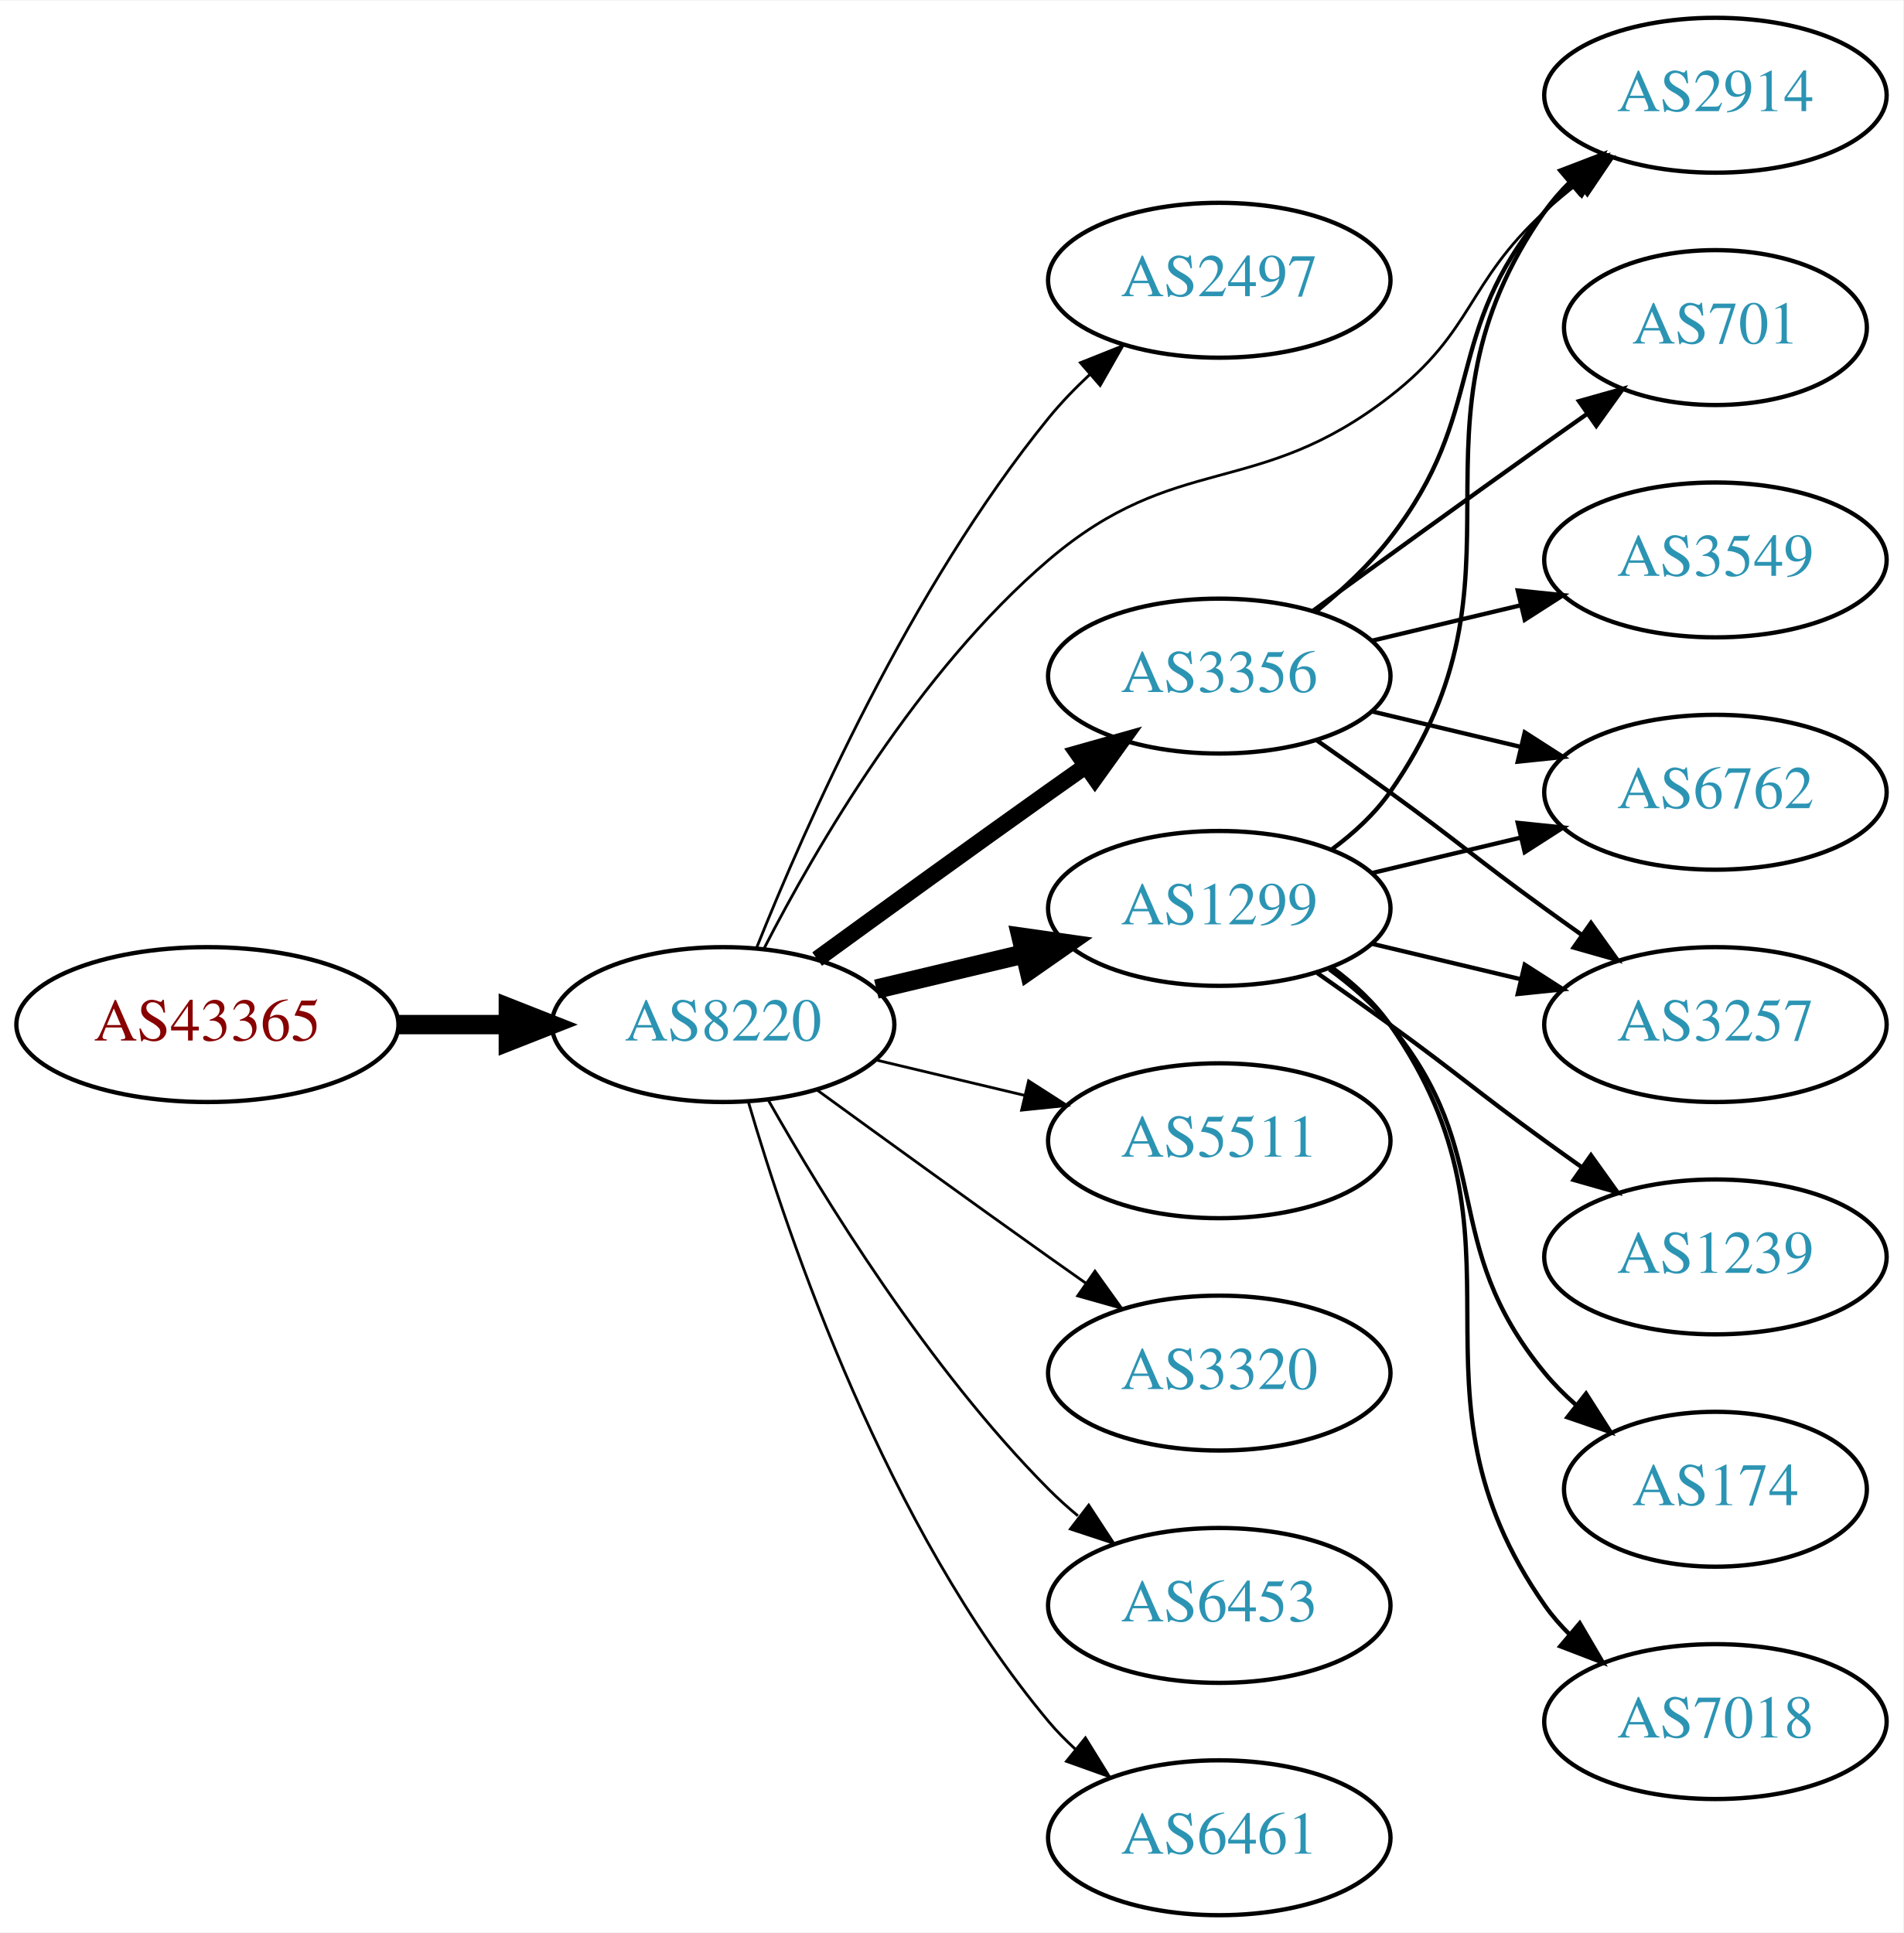
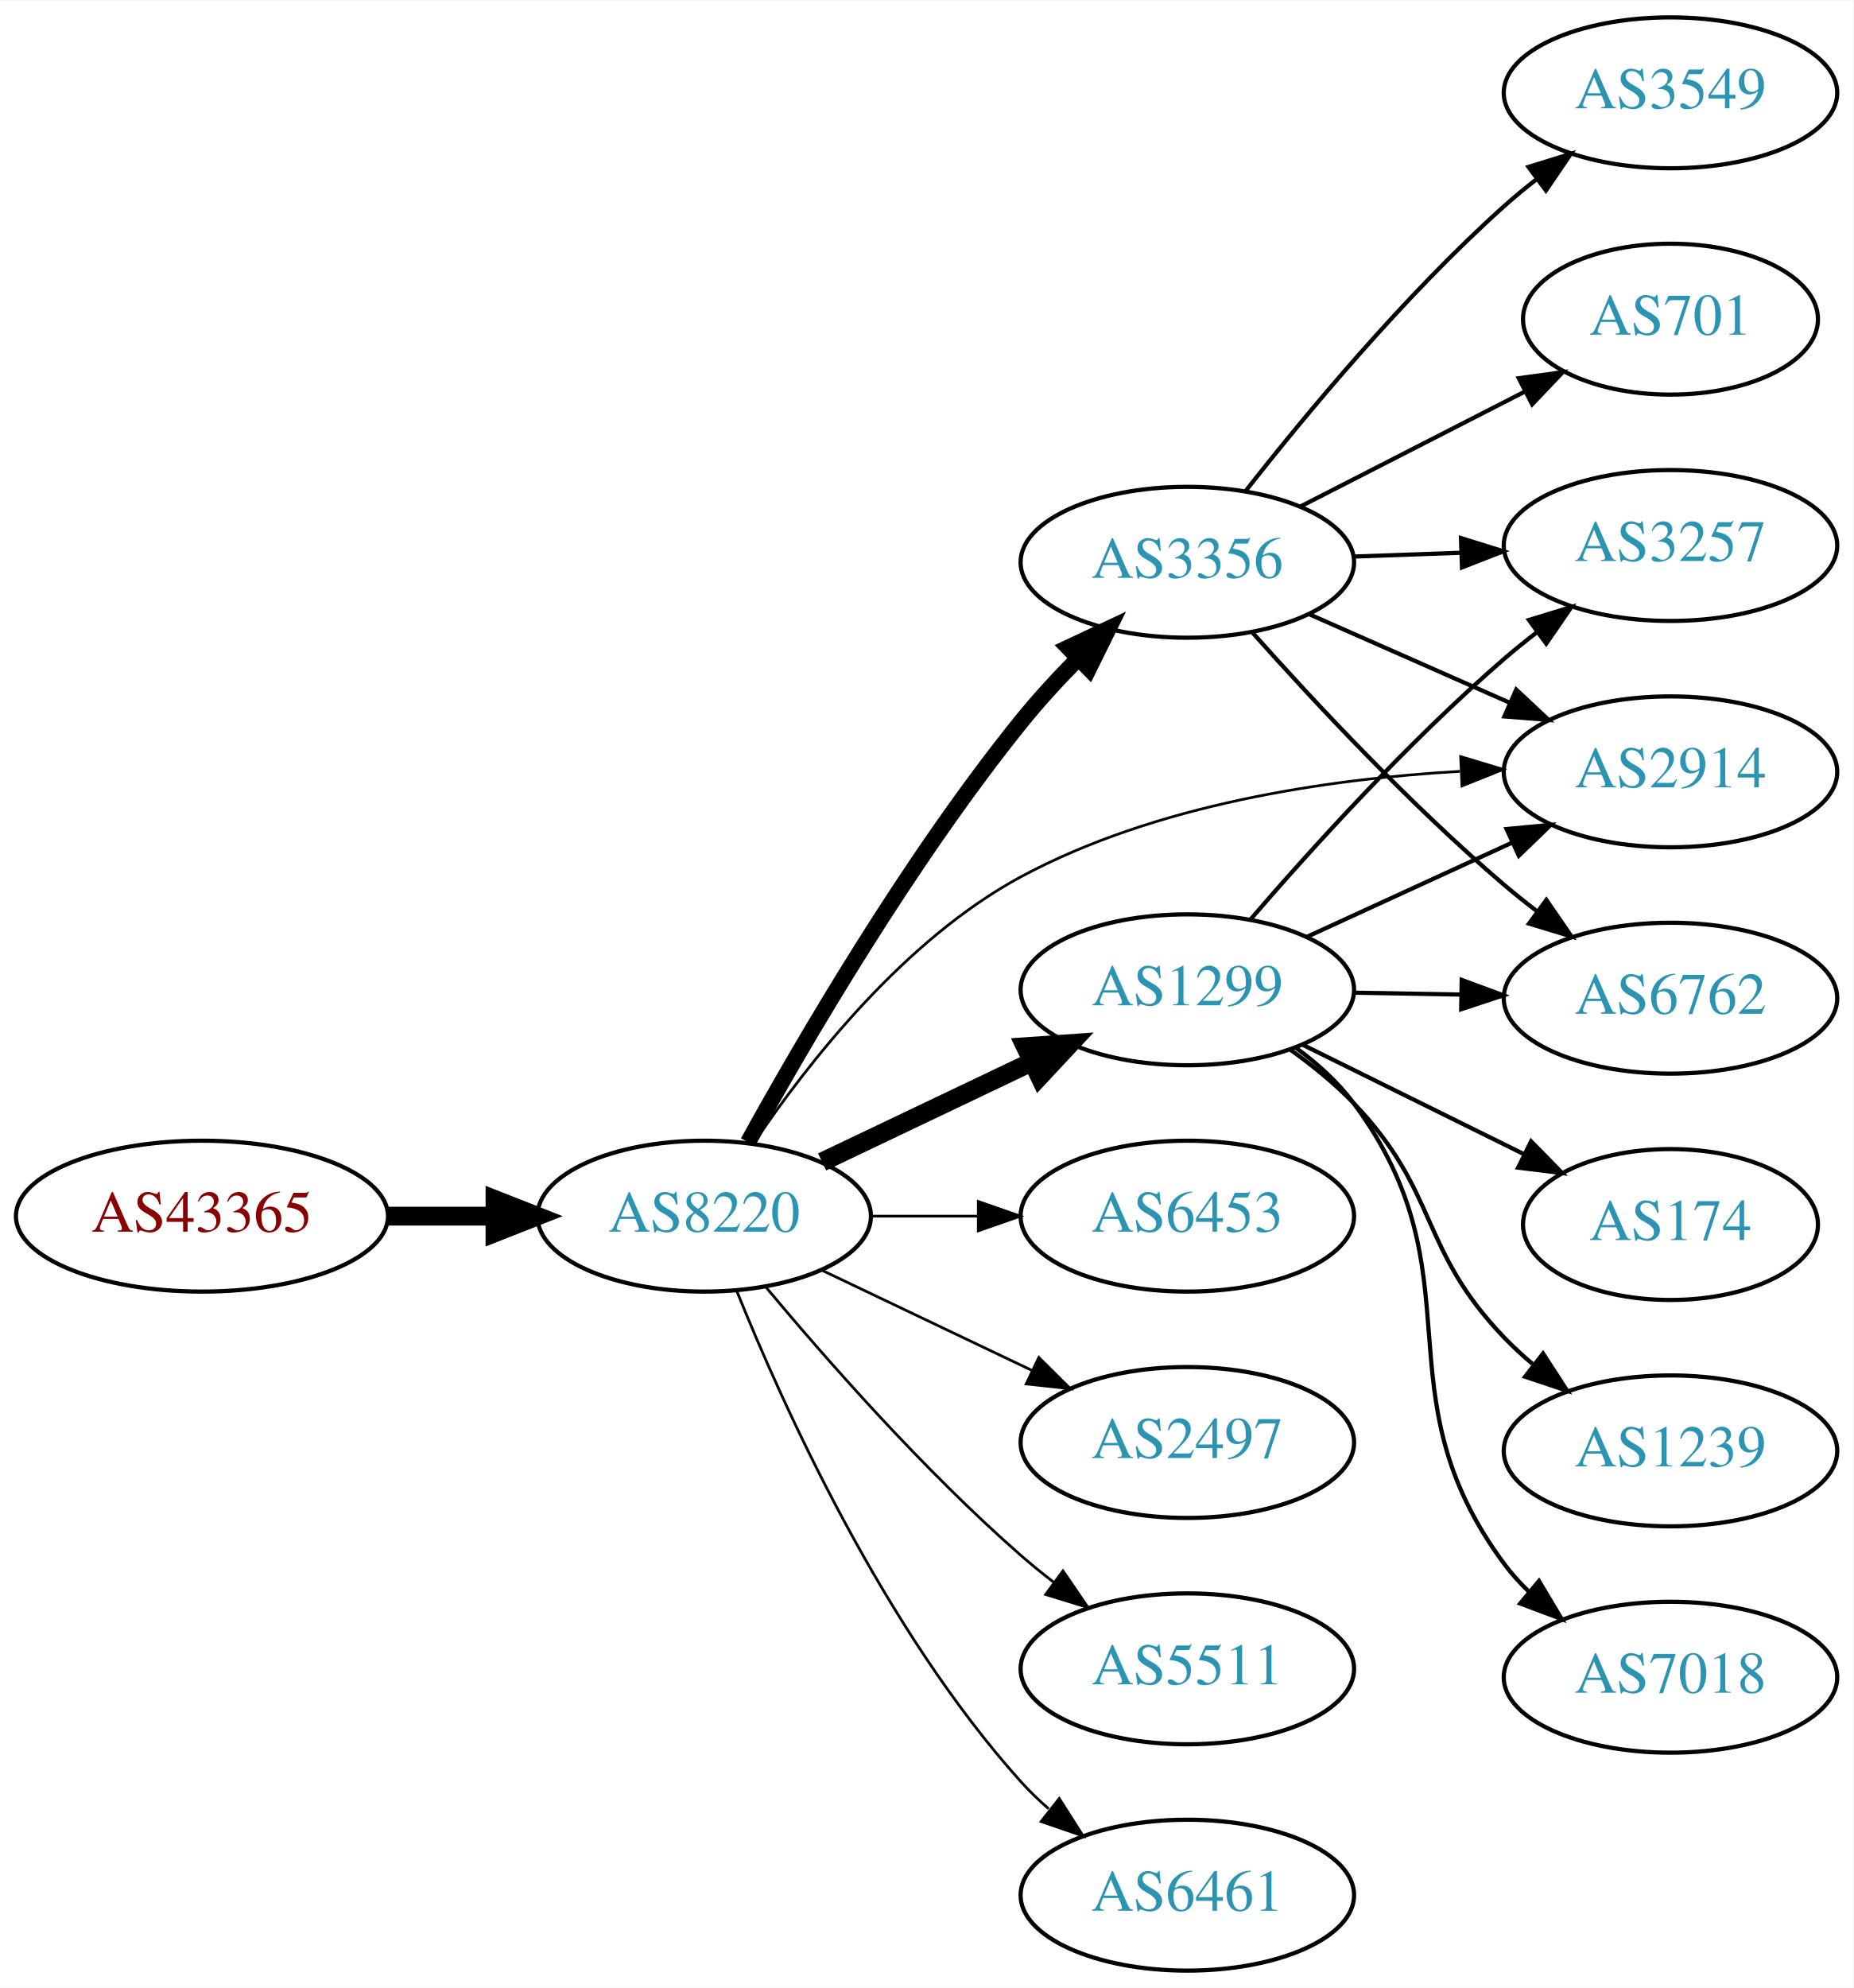
- <svg xmlns="http://www.w3.org/2000/svg" xmlns:xlink="http://www.w3.org/1999/xlink" width="442pt" height="449pt" viewBox="0.00 0.00 442.27 449.00">
-   <g id="graph0" class="graph" transform="scale(1 1) rotate(0) translate(4 445)">
-     <polygon fill="white" stroke="none" points="-4,4 -4,-445 438.271,-445 438.271,4 -4,4" />
+ <svg xmlns="http://www.w3.org/2000/svg" xmlns:xlink="http://www.w3.org/1999/xlink" width="442pt" height="474pt" viewBox="0.00 0.00 442.27 474.00">
+   <g id="graph0" class="graph" transform="scale(1 1) rotate(0) translate(4 470)">
+     <polygon fill="white" stroke="none" points="-4,4 -4,-470 438.271,-470 438.271,4 -4,4" />
    <g id="node1" class="node">
      <g id="a_node1">
        <a xlink:href="/asn/43365" xlink:title="AS43365 ~ Raiffeisen Centrobank AG [AT]">
-           <ellipse fill="#ffffff" stroke="black" cx="44.196" cy="-207" rx="44.393" ry="18" />
-           <text text-anchor="middle" x="44.196" y="-203.3" font-family="Times,serif" font-size="14.00" fill="#880000">AS43365</text>
+           <ellipse fill="#ffffff" stroke="black" cx="44.196" cy="-180" rx="44.393" ry="18" />
+           <text text-anchor="middle" x="44.196" y="-176.3" font-family="Times,serif" font-size="14.00" fill="#880000">AS43365</text>
        </a>
      </g>
    </g>
    <g id="node2" class="node">
      <g id="a_node2">
        <a xlink:href="/asn/8220" xlink:title="AS8220 ~ COLT [GB]">
-           <ellipse fill="#ffffff" stroke="black" cx="164.039" cy="-207" rx="39.794" ry="18" />
-           <text text-anchor="middle" x="164.039" y="-203.3" font-family="Times,serif" font-size="14.00" fill="#2c94b3">AS8220</text>
+           <ellipse fill="#ffffff" stroke="black" cx="164.039" cy="-180" rx="39.794" ry="18" />
+           <text text-anchor="middle" x="164.039" y="-176.3" font-family="Times,serif" font-size="14.00" fill="#2c94b3">AS8220</text>
        </a>
      </g>
    </g>
    <g id="edge1" class="edge">
-       <path fill="none" stroke="black" stroke-width="4.5" d="M88.407,-207C96.72,-207 105.482,-207 113.965,-207" />
-       <polygon fill="black" stroke="black" stroke-width="4.5" points="114.123,-210.938 124.123,-207 114.123,-203.063 114.123,-210.938" />
+       <path fill="none" stroke="black" stroke-width="4.5" d="M88.407,-180C96.72,-180 105.482,-180 113.965,-180" />
+       <polygon fill="black" stroke="black" stroke-width="4.5" points="114.123,-183.938 124.123,-180 114.123,-176.063 114.123,-183.938" />
    </g>
    <g id="node3" class="node">
      <g id="a_node3">
-         <a xlink:href="/asn/2497" xlink:title="AS2497 ~ Internet Initiative Japan Inc. [JP]">
-           <ellipse fill="#ffffff" stroke="black" cx="279.332" cy="-380" rx="39.794" ry="18" />
-           <text text-anchor="middle" x="279.332" y="-376.3" font-family="Times,serif" font-size="14.00" fill="#2c94b3">AS2497</text>
-         </a>
-       </g>
-     </g>
-     <g id="edge2" class="edge">
-       <path fill="none" stroke="black" stroke-width="0.643" d="M171.798,-224.805C183.029,-252.923 207.518,-308.469 239.685,-348 242.546,-351.516 245.84,-354.924 249.274,-358.124" />
-       <polygon fill="black" stroke="black" stroke-width="0.643" points="247.056,-360.833 256.898,-364.755 251.65,-355.551 247.056,-360.833" />
-     </g>
-     <g id="node4" class="node">
-       <g id="a_node4">
        <a xlink:href="/asn/1299" xlink:title="AS1299 ~ Telia Carrier [EU]">
          <ellipse fill="#ffffff" stroke="black" cx="279.332" cy="-234" rx="39.794" ry="18" />
          <text text-anchor="middle" x="279.332" y="-230.3" font-family="Times,serif" font-size="14.00" fill="#2c94b3">AS1299</text>
        </a>
      </g>
    </g>
+     <g id="edge2" class="edge">
+       <path fill="none" stroke="black" stroke-width="4.5" d="M192.175,-192.934C207.169,-200.081 225.99,-209.052 242.213,-216.785" />
+       <polygon fill="black" stroke="black" stroke-width="4.5" points="240.695,-220.423 251.417,-221.171 244.084,-213.314 240.695,-220.423" />
+     </g>
+     <g id="node4" class="node">
+       <g id="a_node4">
+         <a xlink:href="/asn/6453" xlink:title="AS6453 ~ TATA COMMUNICATIONS (AMERICA) INC [US]">
+           <ellipse fill="#ffffff" stroke="black" cx="279.332" cy="-180" rx="39.794" ry="18" />
+           <text text-anchor="middle" x="279.332" y="-176.3" font-family="Times,serif" font-size="14.00" fill="#2c94b3">AS6453</text>
+         </a>
+       </g>
+     </g>
    <g id="edge3" class="edge">
-       <path fill="none" stroke="black" stroke-width="4.5" d="M199.646,-215.248C210.517,-217.838 222.671,-220.735 234.114,-223.462" />
-       <polygon fill="black" stroke="black" stroke-width="4.5" points="233.296,-227.315 243.936,-225.803 235.122,-219.654 233.296,-227.315" />
+       <path fill="none" stroke="black" stroke-width="0.643" d="M203.711,-180C211.914,-180 220.678,-180 229.21,-180" />
+       <polygon fill="black" stroke="black" stroke-width="0.643" points="229.449,-183.5 239.449,-180 229.449,-176.5 229.449,-183.5" />
    </g>
    <g id="node5" class="node">
      <g id="a_node5">
-         <a xlink:href="/asn/3356" xlink:title="AS3356 ~ Level 3 Parent, LLC [US]">
-           <ellipse fill="#ffffff" stroke="black" cx="279.332" cy="-288" rx="39.794" ry="18" />
-           <text text-anchor="middle" x="279.332" y="-284.3" font-family="Times,serif" font-size="14.00" fill="#2c94b3">AS3356</text>
+         <a xlink:href="/asn/2497" xlink:title="AS2497 ~ Internet Initiative Japan Inc. [JP]">
+           <ellipse fill="#ffffff" stroke="black" cx="279.332" cy="-126" rx="39.794" ry="18" />
+           <text text-anchor="middle" x="279.332" y="-122.3" font-family="Times,serif" font-size="14.00" fill="#2c94b3">AS2497</text>
        </a>
      </g>
    </g>
    <g id="edge4" class="edge">
-       <path fill="none" stroke="black" stroke-width="3.857" d="M185.887,-222.222C200.821,-233.091 221.435,-248.025 239.685,-261 242.506,-263.005 245.449,-265.085 248.397,-267.159" />
-       <polygon fill="black" stroke="black" stroke-width="3.857" points="246.424,-270.05 256.621,-272.926 250.443,-264.319 246.424,-270.05" />
+       <path fill="none" stroke="black" stroke-width="0.643" d="M192.175,-167.066C207.169,-159.919 225.99,-150.948 242.213,-143.215" />
+       <polygon fill="black" stroke="black" stroke-width="0.643" points="243.895,-146.291 251.417,-138.829 240.884,-139.972 243.895,-146.291" />
    </g>
    <g id="node6" class="node">
      <g id="a_node6">
-         <a xlink:href="/asn/5511" xlink:title="AS5511 ~ Orange S.A. [FR]">
-           <ellipse fill="#ffffff" stroke="black" cx="279.332" cy="-180" rx="39.794" ry="18" />
-           <text text-anchor="middle" x="279.332" y="-176.3" font-family="Times,serif" font-size="14.00" fill="#2c94b3">AS5511</text>
+         <a xlink:href="/asn/3356" xlink:title="AS3356 ~ Level 3 Parent, LLC [US]">
+           <ellipse fill="#ffffff" stroke="black" cx="279.332" cy="-336" rx="39.794" ry="18" />
+           <text text-anchor="middle" x="279.332" y="-332.3" font-family="Times,serif" font-size="14.00" fill="#2c94b3">AS3356</text>
        </a>
      </g>
    </g>
    <g id="edge5" class="edge">
-       <path fill="none" stroke="black" stroke-width="0.643" d="M199.646,-198.752C210.517,-196.162 222.671,-193.265 234.114,-190.538" />
-       <polygon fill="black" stroke="black" stroke-width="0.643" points="235.02,-193.92 243.936,-188.197 233.397,-187.111 235.02,-193.92" />
+       <path fill="none" stroke="black" stroke-width="3.857" d="M174.503,-197.641C187.658,-221.475 212.893,-264.797 239.685,-298 243.796,-303.094 248.526,-308.225 253.235,-312.998" />
+       <polygon fill="black" stroke="black" stroke-width="3.857" points="250.935,-315.644 260.527,-320.145 255.835,-310.645 250.935,-315.644" />
    </g>
    <g id="node7" class="node">
      <g id="a_node7">
-         <a xlink:href="/asn/3320" xlink:title="AS3320 ~ DTAG [DE]">
-           <ellipse fill="#ffffff" stroke="black" cx="279.332" cy="-126" rx="39.794" ry="18" />
-           <text text-anchor="middle" x="279.332" y="-122.3" font-family="Times,serif" font-size="14.00" fill="#2c94b3">AS3320</text>
+         <a xlink:href="/asn/5511" xlink:title="AS5511 ~ Orange S.A. [FR]">
+           <ellipse fill="#ffffff" stroke="black" cx="279.332" cy="-72" rx="39.794" ry="18" />
+           <text text-anchor="middle" x="279.332" y="-68.3" font-family="Times,serif" font-size="14.00" fill="#2c94b3">AS5511</text>
        </a>
      </g>
    </g>
    <g id="edge6" class="edge">
-       <path fill="none" stroke="black" stroke-width="0.643" d="M185.887,-191.778C200.821,-180.909 221.435,-165.975 239.685,-153 242.506,-150.995 245.449,-148.915 248.397,-146.841" />
-       <polygon fill="black" stroke="black" stroke-width="0.643" points="250.443,-149.681 256.621,-141.074 246.424,-143.95 250.443,-149.681" />
+       <path fill="none" stroke="black" stroke-width="0.643" d="M178.669,-163.183C192.951,-146.071 216.498,-119.255 239.685,-99 242.151,-96.846 244.789,-94.706 247.487,-92.628" />
+       <polygon fill="black" stroke="black" stroke-width="0.643" points="249.66,-95.375 255.641,-86.63 245.512,-89.736 249.66,-95.375" />
    </g>
    <g id="node8" class="node">
      <g id="a_node8">
        <a xlink:href="/asn/2914" xlink:title="AS2914 ~ NTT America, Inc. [US]">
-           <ellipse fill="#ffffff" stroke="black" cx="394.625" cy="-423" rx="39.794" ry="18" />
-           <text text-anchor="middle" x="394.625" y="-419.3" font-family="Times,serif" font-size="14.00" fill="#2c94b3">AS2914</text>
+           <ellipse fill="#ffffff" stroke="black" cx="394.625" cy="-286" rx="39.794" ry="18" />
+           <text text-anchor="middle" x="394.625" y="-282.3" font-family="Times,serif" font-size="14.00" fill="#2c94b3">AS2914</text>
        </a>
      </g>
    </g>
    <g id="edge7" class="edge">
-       <path fill="none" stroke="black" stroke-width="0.643" d="M173.616,-224.818C185.603,-248.146 209.344,-289.107 239.685,-315 269.411,-340.368 288.114,-329.029 318.978,-353 338.663,-368.288 336.602,-379.161 354.978,-396 357.392,-398.212 359.995,-400.392 362.669,-402.496" />
-       <polygon fill="black" stroke="black" stroke-width="0.643" points="360.674,-405.374 370.787,-408.535 364.853,-399.758 360.674,-405.374" />
+       <path fill="none" stroke="black" stroke-width="0.643" d="M175.864,-197.418C188.642,-216.366 211.73,-245.959 239.685,-261 271.818,-278.288 312.781,-284.303 344.371,-286.122" />
+       <polygon fill="black" stroke="black" stroke-width="0.643" points="344.551,-289.633 354.699,-286.588 344.867,-282.641 344.551,-289.633" />
    </g>
    <g id="node9" class="node">
      <g id="a_node9">
-         <a xlink:href="/asn/6453" xlink:title="AS6453 ~ TATA COMMUNICATIONS (AMERICA) INC [US]">
-           <ellipse fill="#ffffff" stroke="black" cx="279.332" cy="-72" rx="39.794" ry="18" />
-           <text text-anchor="middle" x="279.332" y="-68.3" font-family="Times,serif" font-size="14.00" fill="#2c94b3">AS6453</text>
-         </a>
-       </g>
-     </g>
-     <g id="edge8" class="edge">
-       <path fill="none" stroke="black" stroke-width="0.643" d="M174.498,-189.51C187.28,-166.904 211.712,-127.114 239.685,-99 241.796,-96.879 244.092,-94.812 246.477,-92.829" />
-       <polygon fill="black" stroke="black" stroke-width="0.643" points="248.993,-95.31 254.793,-86.444 244.73,-89.758 248.993,-95.31" />
-     </g>
-     <g id="node10" class="node">
-       <g id="a_node10">
        <a xlink:href="/asn/6461" xlink:title="AS6461 ~ Zayo Bandwidth [US]">
          <ellipse fill="#ffffff" stroke="black" cx="279.332" cy="-18" rx="39.794" ry="18" />
          <text text-anchor="middle" x="279.332" y="-14.3" font-family="Times,serif" font-size="14.00" fill="#2c94b3">AS6461</text>
        </a>
      </g>
    </g>
+     <g id="edge8" class="edge">
+       <path fill="none" stroke="black" stroke-width="0.643" d="M171.786,-162.213C182.837,-134.757 206.891,-81.422 239.685,-45 241.688,-42.776 243.906,-40.637 246.239,-38.603" />
+       <polygon fill="black" stroke="black" stroke-width="0.643" points="248.769,-41.065 254.458,-32.127 244.437,-35.567 248.769,-41.065" />
+     </g>
+     <g id="edge11" class="edge">
+       <path fill="none" stroke="black" d="M307.757,-246.588C322.537,-253.372 340.973,-261.834 356.969,-269.176" />
+       <polygon fill="black" stroke="black" points="355.511,-272.357 366.059,-273.348 358.431,-265.995 355.511,-272.357" />
+     </g>
+     <g id="node10" class="node">
+       <g id="a_node10">
+         <a xlink:href="/asn/3257" xlink:title="AS3257 ~ GTT [DE]">
+           <ellipse fill="#ffffff" stroke="black" cx="394.625" cy="-340" rx="39.794" ry="18" />
+           <text text-anchor="middle" x="394.625" y="-336.3" font-family="Times,serif" font-size="14.00" fill="#2c94b3">AS3257</text>
+         </a>
+       </g>
+     </g>
    <g id="edge9" class="edge">
-       <path fill="none" stroke="black" stroke-width="0.643" d="M169.913,-188.998C179.227,-157.156 202.043,-90.019 239.685,-45 241.555,-42.763 243.654,-40.626 245.88,-38.604" />
-       <polygon fill="black" stroke="black" stroke-width="0.643" points="248.227,-41.208 253.799,-32.196 243.823,-35.766 248.227,-41.208" />
-     </g>
-     <g id="edge11" class="edge">
-       <path fill="none" stroke="black" d="M305.491,-247.716C310.555,-251.455 315.411,-255.904 318.978,-261 354.592,-311.869 319.365,-345.131 354.978,-396 356.65,-398.389 358.606,-400.635 360.733,-402.733" />
-       <polygon fill="black" stroke="black" points="358.573,-405.49 368.465,-409.284 363.097,-400.149 358.573,-405.49" />
+       <path fill="none" stroke="black" d="M294.306,-250.677C308.674,-267.351 332.117,-293.28 354.978,-313 357.457,-315.138 360.105,-317.268 362.808,-319.339" />
+       <polygon fill="black" stroke="black" points="360.838,-322.234 370.972,-325.327 364.979,-316.59 360.838,-322.234" />
    </g>
    <g id="node11" class="node">
      <g id="a_node11">
-         <a xlink:href="/asn/1239" xlink:title="AS1239 ~ Sprint [US]">
-           <ellipse fill="#ffffff" stroke="black" cx="394.625" cy="-153" rx="39.794" ry="18" />
-           <text text-anchor="middle" x="394.625" y="-149.3" font-family="Times,serif" font-size="14.00" fill="#2c94b3">AS1239</text>
+         <a xlink:href="/asn/174" xlink:title="AS174 ~ Cogent Communications [US]">
+           <ellipse fill="#ffffff" stroke="black" cx="394.625" cy="-178" rx="35.194" ry="18" />
+           <text text-anchor="middle" x="394.625" y="-174.3" font-family="Times,serif" font-size="14.00" fill="#2c94b3">AS174</text>
        </a>
      </g>
    </g>
    <g id="edge10" class="edge">
-       <path fill="none" stroke="black" d="M302.089,-218.991C307.623,-215.121 313.542,-210.936 318.978,-207 335.178,-195.271 338.778,-191.729 354.978,-180 357.781,-177.971 360.712,-175.875 363.653,-173.79" />
-       <polygon fill="black" stroke="black" points="365.704,-176.627 371.868,-168.009 361.675,-170.903 365.704,-176.627" />
+       <path fill="none" stroke="black" d="M306.894,-220.87C322.676,-213.069 342.848,-203.099 359.765,-194.736" />
+       <polygon fill="black" stroke="black" points="361.367,-197.849 368.781,-190.28 358.265,-191.574 361.367,-197.849" />
    </g>
    <g id="node12" class="node">
      <g id="a_node12">
-         <a xlink:href="/asn/3257" xlink:title="AS3257 ~ GTT [DE]">
-           <ellipse fill="#ffffff" stroke="black" cx="394.625" cy="-207" rx="39.794" ry="18" />
-           <text text-anchor="middle" x="394.625" y="-203.3" font-family="Times,serif" font-size="14.00" fill="#2c94b3">AS3257</text>
+         <a xlink:href="/asn/1239" xlink:title="AS1239 ~ Sprint [US]">
+           <ellipse fill="#ffffff" stroke="black" cx="394.625" cy="-124" rx="39.794" ry="18" />
+           <text text-anchor="middle" x="394.625" y="-120.3" font-family="Times,serif" font-size="14.00" fill="#2c94b3">AS1239</text>
        </a>
      </g>
    </g>
    <g id="edge12" class="edge">
-       <path fill="none" stroke="black" d="M314.939,-225.752C325.81,-223.162 337.964,-220.265 349.407,-217.538" />
-       <polygon fill="black" stroke="black" points="350.313,-220.92 359.229,-215.197 348.69,-214.111 350.313,-220.92" />
+       <path fill="none" stroke="black" d="M303.981,-219.664C309.235,-215.904 314.552,-211.6 318.978,-207 339.494,-185.679 334.462,-172.321 354.978,-151 357.053,-148.844 359.324,-146.752 361.692,-144.752" />
+       <polygon fill="black" stroke="black" points="364.213,-147.226 369.975,-138.336 359.926,-141.692 364.213,-147.226" />
    </g>
    <g id="node13" class="node">
      <g id="a_node13">
-         <a xlink:href="/asn/174" xlink:title="AS174 ~ Cogent Communications [US]">
-           <ellipse fill="#ffffff" stroke="black" cx="394.625" cy="-99" rx="35.194" ry="18" />
-           <text text-anchor="middle" x="394.625" y="-95.3" font-family="Times,serif" font-size="14.00" fill="#2c94b3">AS174</text>
+         <a xlink:href="/asn/6762" xlink:title="AS6762 ~ TELECOM ITALIA SPARKLE S.p.A. [IT]">
+           <ellipse fill="#ffffff" stroke="black" cx="394.625" cy="-232" rx="39.794" ry="18" />
+           <text text-anchor="middle" x="394.625" y="-228.3" font-family="Times,serif" font-size="14.00" fill="#2c94b3">AS6762</text>
        </a>
      </g>
    </g>
    <g id="edge13" class="edge">
-       <path fill="none" stroke="black" d="M304.912,-219.844C310.007,-216.128 315.02,-211.799 318.978,-207 344.043,-176.606 329.913,-156.394 354.978,-126 357.113,-123.411 359.556,-120.959 362.152,-118.666" />
-       <polygon fill="black" stroke="black" points="364.56,-121.225 370.251,-112.288 360.229,-115.725 364.56,-121.225" />
+       <path fill="none" stroke="black" d="M319.004,-233.317C327.207,-233.172 335.971,-233.018 344.503,-232.867" />
+       <polygon fill="black" stroke="black" points="344.805,-236.362 354.742,-232.686 344.682,-229.364 344.805,-236.362" />
    </g>
    <g id="node14" class="node">
      <g id="a_node14">
-         <a xlink:href="/asn/6762" xlink:title="AS6762 ~ TELECOM ITALIA SPARKLE S.p.A. [IT]">
-           <ellipse fill="#ffffff" stroke="black" cx="394.625" cy="-261" rx="39.794" ry="18" />
-           <text text-anchor="middle" x="394.625" y="-257.3" font-family="Times,serif" font-size="14.00" fill="#2c94b3">AS6762</text>
+         <a xlink:href="/asn/7018" xlink:title="AS7018 ~ AT&amp;T Services, Inc. [US]">
+           <ellipse fill="#ffffff" stroke="black" cx="394.625" cy="-70" rx="39.794" ry="18" />
+           <text text-anchor="middle" x="394.625" y="-66.3" font-family="Times,serif" font-size="14.00" fill="#2c94b3">AS7018</text>
        </a>
      </g>
    </g>
    <g id="edge14" class="edge">
-       <path fill="none" stroke="black" d="M314.939,-242.248C325.81,-244.838 337.964,-247.735 349.407,-250.462" />
-       <polygon fill="black" stroke="black" points="348.69,-253.889 359.229,-252.803 350.313,-247.08 348.69,-253.889" />
+       <path fill="none" stroke="black" d="M305.283,-220.133C310.358,-216.403 315.27,-211.994 318.978,-207 349.642,-165.698 324.314,-138.302 354.978,-97 356.716,-94.659 358.719,-92.447 360.879,-90.372" />
+       <polygon fill="black" stroke="black" points="363.239,-92.962 368.673,-83.867 358.754,-87.587 363.239,-92.962" />
+     </g>
+     <g id="edge16" class="edge">
+       <path fill="none" stroke="black" d="M308.337,-323.64C322.771,-317.27 340.572,-309.414 356.171,-302.53" />
+       <polygon fill="black" stroke="black" points="357.814,-305.63 365.549,-298.391 354.987,-299.226 357.814,-305.63" />
+     </g>
+     <g id="edge17" class="edge">
+       <path fill="none" stroke="black" d="M319.004,-337.365C327.207,-337.655 335.971,-337.964 344.503,-338.266" />
+       <polygon fill="black" stroke="black" points="344.625,-341.772 354.742,-338.627 344.872,-334.776 344.625,-341.772" />
+     </g>
+     <g id="edge19" class="edge">
+       <path fill="none" stroke="black" d="M294.927,-319.172C309.395,-302.933 332.58,-278.072 354.978,-259 357.471,-256.878 360.128,-254.759 362.837,-252.695" />
+       <polygon fill="black" stroke="black" points="365.005,-255.447 371.011,-246.719 360.873,-249.796 365.005,-255.447" />
    </g>
    <g id="node15" class="node">
      <g id="a_node15">
-         <a xlink:href="/asn/7018" xlink:title="AS7018 ~ AT&amp;T Services, Inc. [US]">
-           <ellipse fill="#ffffff" stroke="black" cx="394.625" cy="-45" rx="39.794" ry="18" />
-           <text text-anchor="middle" x="394.625" y="-41.3" font-family="Times,serif" font-size="14.00" fill="#2c94b3">AS7018</text>
+         <a xlink:href="/asn/3549" xlink:title="AS3549 ~ Level 3 Parent, LLC [US]">
+           <ellipse fill="#ffffff" stroke="black" cx="394.625" cy="-448" rx="39.794" ry="18" />
+           <text text-anchor="middle" x="394.625" y="-444.3" font-family="Times,serif" font-size="14.00" fill="#2c94b3">AS3549</text>
        </a>
      </g>
    </g>
    <g id="edge15" class="edge">
-       <path fill="none" stroke="black" d="M305.491,-220.284C310.555,-216.545 315.411,-212.096 318.978,-207 354.592,-156.131 319.365,-122.869 354.978,-72 356.65,-69.611 358.606,-67.365 360.733,-65.267" />
-       <polygon fill="black" stroke="black" points="363.097,-67.851 368.465,-58.716 358.573,-62.51 363.097,-67.851" />
-     </g>
-     <g id="edge16" class="edge">
-       <path fill="none" stroke="black" d="M301.937,-303.108C307.961,-308.018 314.166,-313.81 318.978,-320 341.917,-349.508 330.852,-367.454 354.978,-396 356.86,-398.227 358.967,-400.357 361.199,-402.374" />
-       <polygon fill="black" stroke="black" points="359.149,-405.217 369.129,-408.772 363.544,-399.769 359.149,-405.217" />
-     </g>
-     <g id="edge19" class="edge">
-       <path fill="none" stroke="black" d="M302.089,-272.991C307.623,-269.121 313.542,-264.936 318.978,-261 335.178,-249.271 338.778,-245.729 354.978,-234 357.781,-231.971 360.712,-229.875 363.653,-227.79" />
-       <polygon fill="black" stroke="black" points="365.704,-230.627 371.868,-222.009 361.675,-224.903 365.704,-230.627" />
-     </g>
-     <g id="edge18" class="edge">
-       <path fill="none" stroke="black" d="M314.939,-279.752C325.81,-277.162 337.964,-274.265 349.407,-271.538" />
-       <polygon fill="black" stroke="black" points="350.313,-274.92 359.229,-269.197 348.69,-268.111 350.313,-274.92" />
+       <path fill="none" stroke="black" d="M293.283,-353.051C307.383,-371.029 331.123,-399.652 354.978,-421 357.418,-423.183 360.039,-425.343 362.724,-427.434" />
+       <polygon fill="black" stroke="black" points="360.739,-430.32 370.86,-433.454 364.903,-424.692 360.739,-430.32" />
    </g>
    <g id="node16" class="node">
      <g id="a_node16">
        <a xlink:href="/asn/701" xlink:title="AS701 ~ UUNET [US]">
-           <ellipse fill="#ffffff" stroke="black" cx="394.625" cy="-369" rx="35.194" ry="18" />
-           <text text-anchor="middle" x="394.625" y="-365.3" font-family="Times,serif" font-size="14.00" fill="#2c94b3">AS701</text>
-         </a>
-       </g>
-     </g>
-     <g id="edge17" class="edge">
-       <path fill="none" stroke="black" d="M301.18,-303.222C316.114,-314.091 336.727,-329.025 354.978,-342 358.188,-344.282 361.557,-346.661 364.912,-349.018" />
-       <polygon fill="black" stroke="black" points="362.924,-351.899 373.123,-354.77 366.94,-346.166 362.924,-351.899" />
-     </g>
-     <g id="node17" class="node">
-       <g id="a_node17">
-         <a xlink:href="/asn/3549" xlink:title="AS3549 ~ Level 3 Parent, LLC [US]">
-           <ellipse fill="#ffffff" stroke="black" cx="394.625" cy="-315" rx="39.794" ry="18" />
-           <text text-anchor="middle" x="394.625" y="-311.3" font-family="Times,serif" font-size="14.00" fill="#2c94b3">AS3549</text>
-         </a>
-       </g>
-     </g>
-     <g id="edge20" class="edge">
-       <path fill="none" stroke="black" d="M314.939,-296.248C325.81,-298.838 337.964,-301.735 349.407,-304.462" />
-       <polygon fill="black" stroke="black" points="348.69,-307.889 359.229,-306.803 350.313,-301.08 348.69,-307.889" />
+           <ellipse fill="#ffffff" stroke="black" cx="394.625" cy="-394" rx="35.194" ry="18" />
+           <text text-anchor="middle" x="394.625" y="-390.3" font-family="Times,serif" font-size="14.00" fill="#2c94b3">AS701</text>
+         </a>
+       </g>
+     </g>
+     <g id="edge18" class="edge">
+       <path fill="none" stroke="black" d="M306.323,-349.306C322.198,-357.433 342.669,-367.914 359.798,-376.682" />
+       <polygon fill="black" stroke="black" points="358.423,-379.911 368.919,-381.352 361.613,-373.68 358.423,-379.911" />
    </g>
  </g>
</svg>
